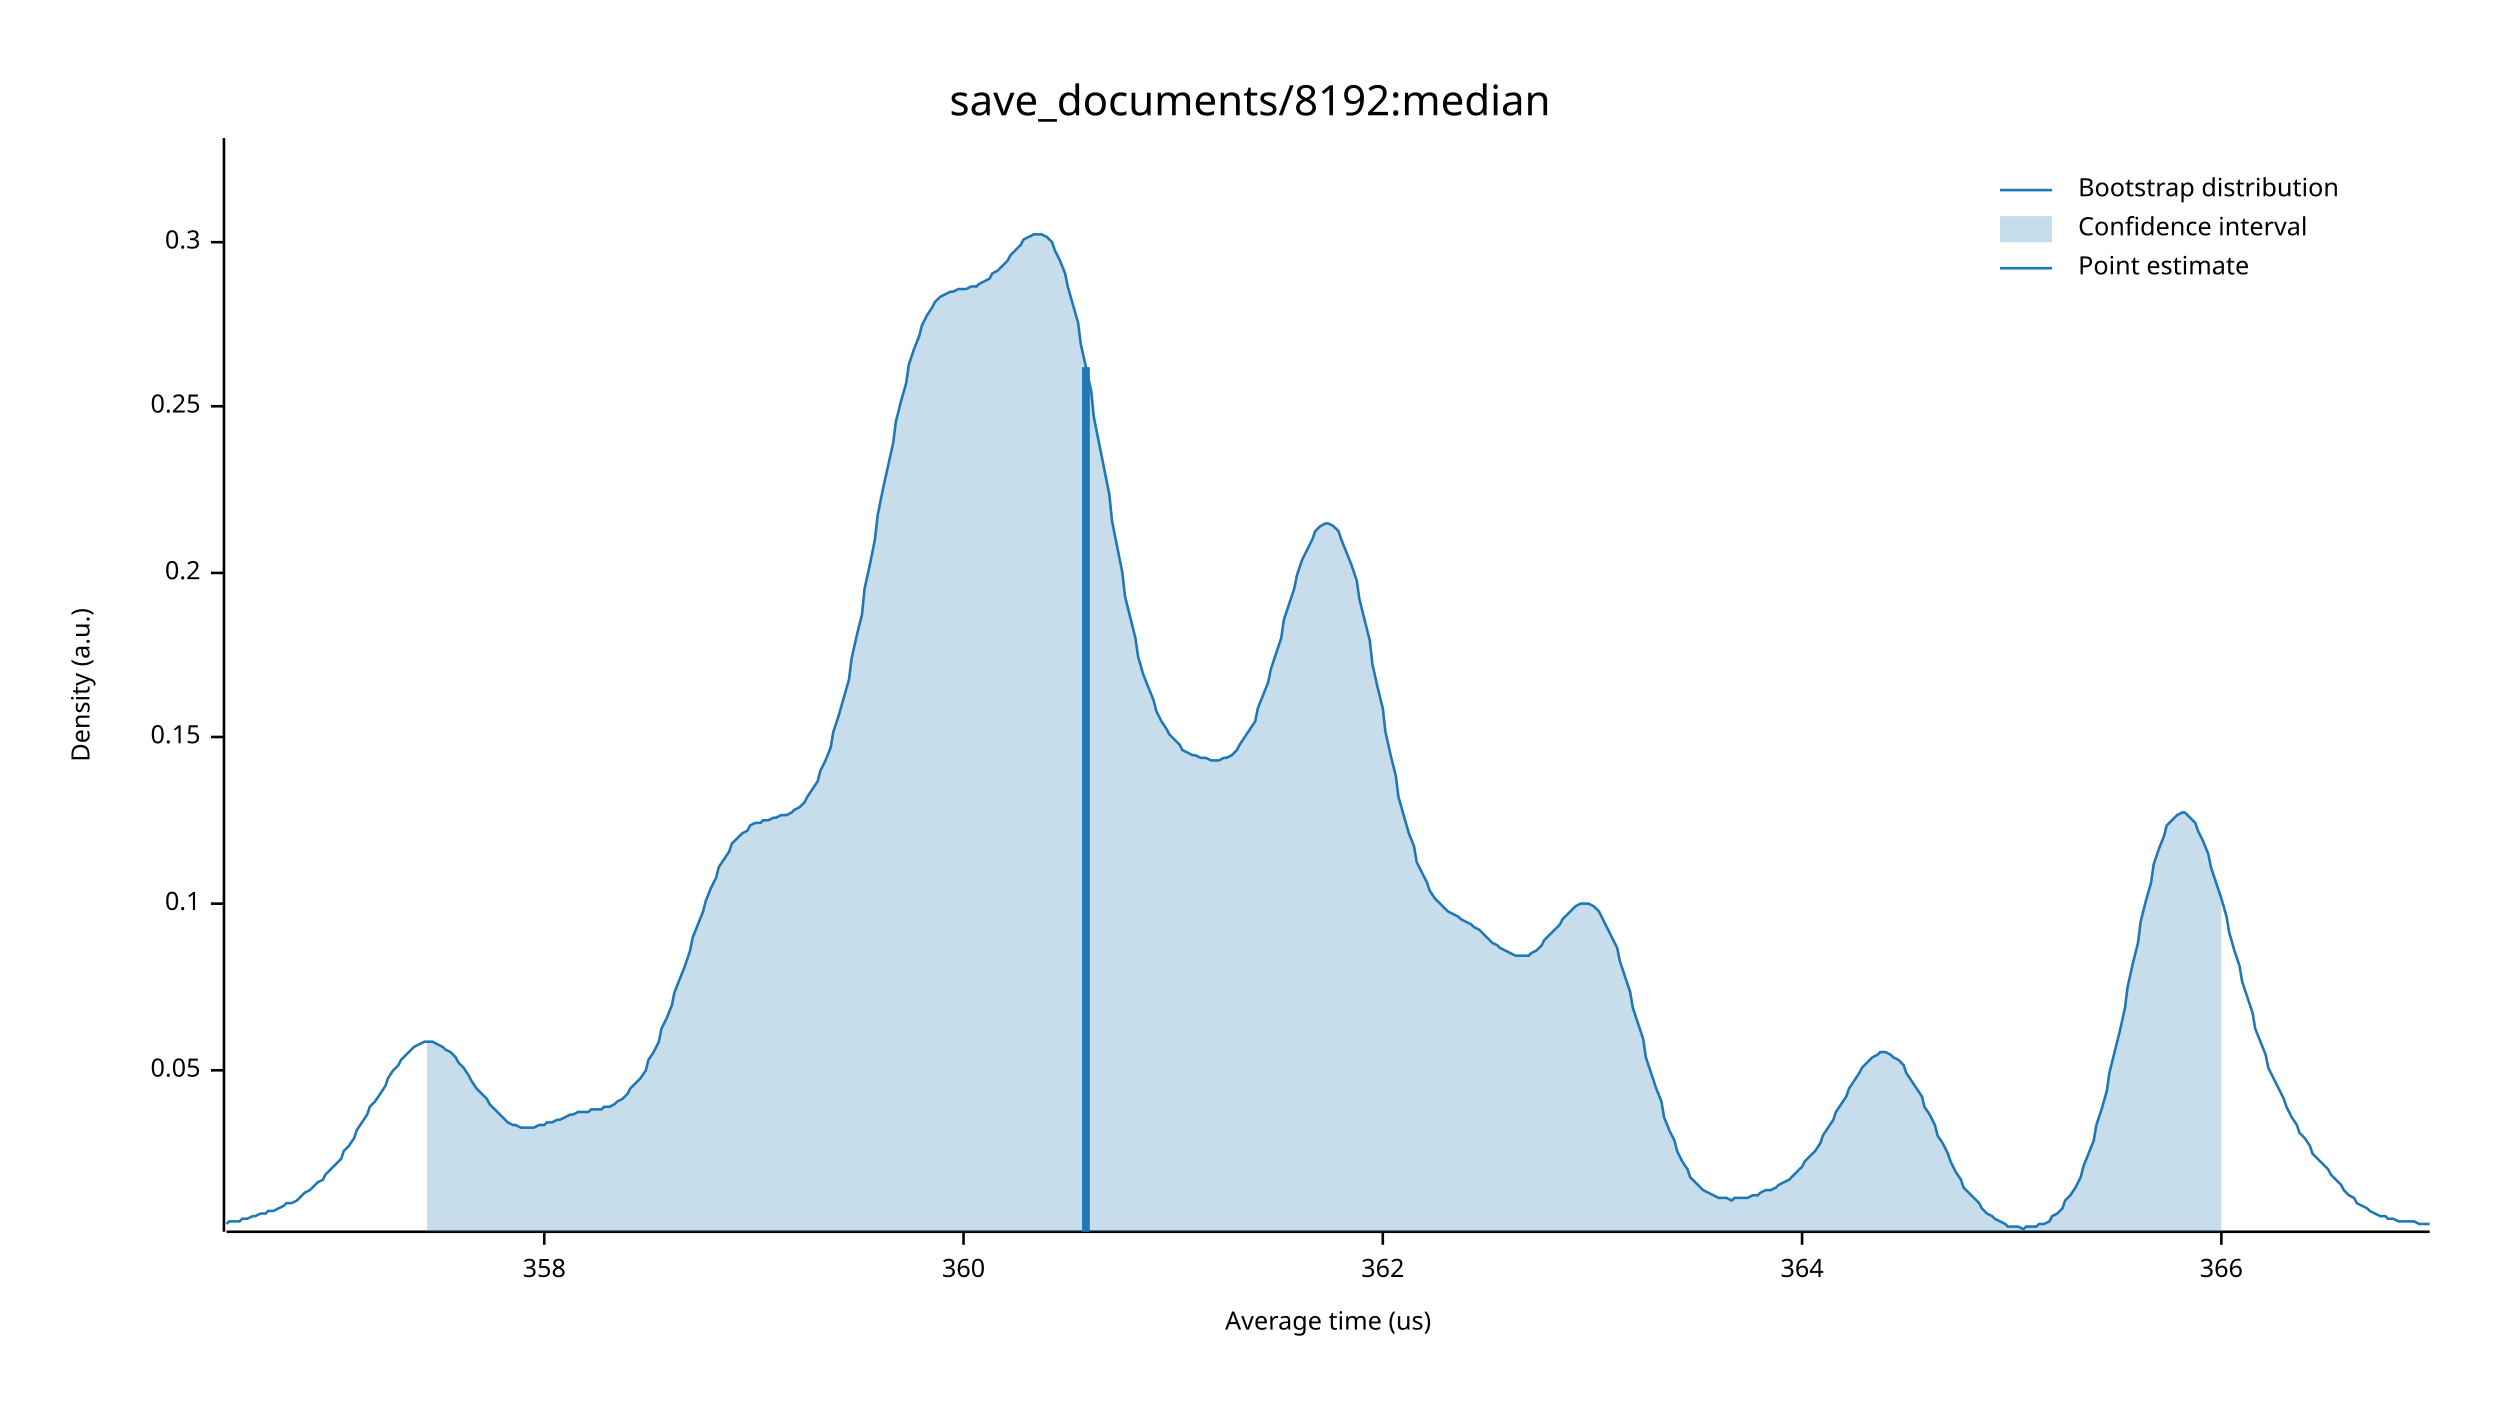
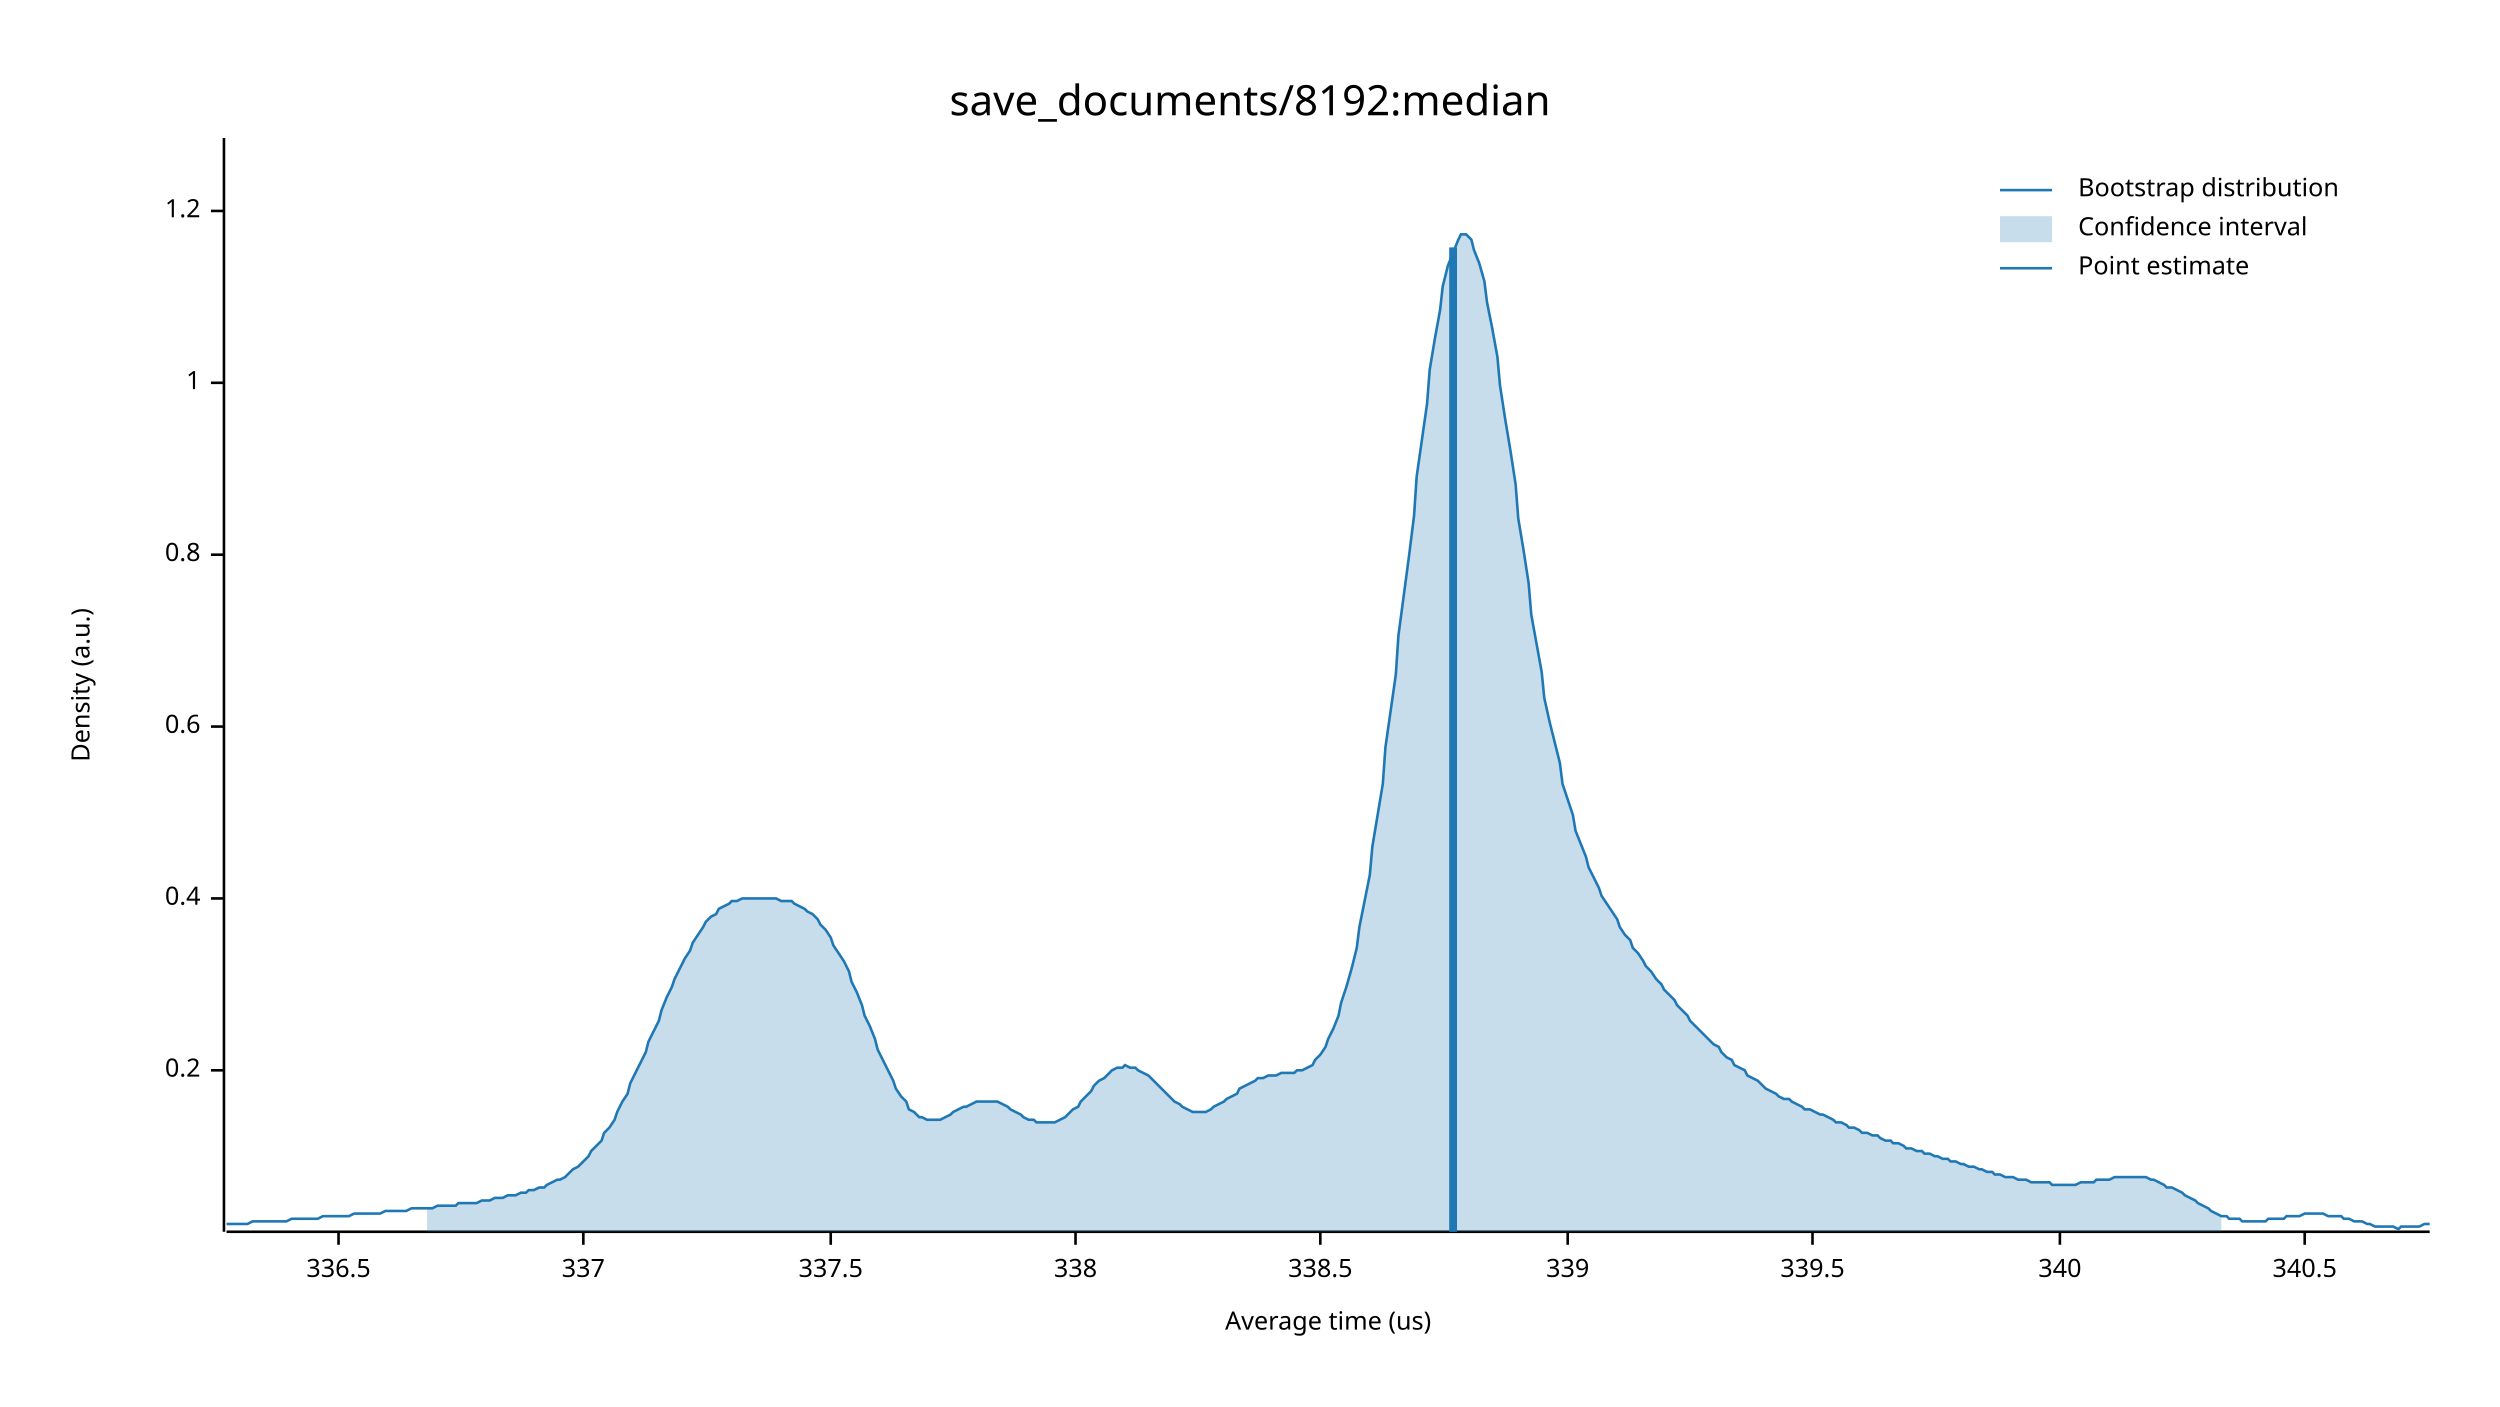
<svg xmlns="http://www.w3.org/2000/svg" width="960" height="540" viewBox="0 0 960 540">
  <text x="480" y="32" dy="0.76em" text-anchor="middle" font-family="sans-serif" font-size="16.129" opacity="1" fill="#000000">
save_documents/8192:median
</text>
  <text x="27" y="263" dy="0.76em" text-anchor="middle" font-family="sans-serif" font-size="9.677" opacity="1" fill="#000000" transform="rotate(270, 27, 263)">
Density (a.u.)
</text>
  <text x="510" y="513" dy="-0.5ex" text-anchor="middle" font-family="sans-serif" font-size="9.677" opacity="1" fill="#000000">
Average time (us)
</text>
  <polyline fill="none" opacity="1" stroke="#000000" stroke-width="1" points="86,53 86,473 " />
  <text x="77" y="411" dy="0.5ex" text-anchor="end" font-family="sans-serif" font-size="9.677" opacity="1" fill="#000000">
- 0.05
+ 0.2
</text>
  <polyline fill="none" opacity="1" stroke="#000000" stroke-width="1" points="81,411 86,411 " />
-   <text x="77" y="347" dy="0.5ex" text-anchor="end" font-family="sans-serif" font-size="9.677" opacity="1" fill="#000000">
- 0.1
+   <text x="77" y="345" dy="0.5ex" text-anchor="end" font-family="sans-serif" font-size="9.677" opacity="1" fill="#000000">
+ 0.4
</text>
-   <polyline fill="none" opacity="1" stroke="#000000" stroke-width="1" points="81,347 86,347 " />
-   <text x="77" y="283" dy="0.5ex" text-anchor="end" font-family="sans-serif" font-size="9.677" opacity="1" fill="#000000">
- 0.15
+   <polyline fill="none" opacity="1" stroke="#000000" stroke-width="1" points="81,345 86,345 " />
+   <text x="77" y="279" dy="0.5ex" text-anchor="end" font-family="sans-serif" font-size="9.677" opacity="1" fill="#000000">
+ 0.6
</text>
-   <polyline fill="none" opacity="1" stroke="#000000" stroke-width="1" points="81,283 86,283 " />
-   <text x="77" y="220" dy="0.5ex" text-anchor="end" font-family="sans-serif" font-size="9.677" opacity="1" fill="#000000">
- 0.2
+   <polyline fill="none" opacity="1" stroke="#000000" stroke-width="1" points="81,279 86,279 " />
+   <text x="77" y="213" dy="0.5ex" text-anchor="end" font-family="sans-serif" font-size="9.677" opacity="1" fill="#000000">
+ 0.8
</text>
-   <polyline fill="none" opacity="1" stroke="#000000" stroke-width="1" points="81,220 86,220 " />
-   <text x="77" y="156" dy="0.5ex" text-anchor="end" font-family="sans-serif" font-size="9.677" opacity="1" fill="#000000">
- 0.25
+   <polyline fill="none" opacity="1" stroke="#000000" stroke-width="1" points="81,213 86,213 " />
+   <text x="77" y="147" dy="0.5ex" text-anchor="end" font-family="sans-serif" font-size="9.677" opacity="1" fill="#000000">
+ 1
</text>
-   <polyline fill="none" opacity="1" stroke="#000000" stroke-width="1" points="81,156 86,156 " />
-   <text x="77" y="93" dy="0.5ex" text-anchor="end" font-family="sans-serif" font-size="9.677" opacity="1" fill="#000000">
- 0.3
+   <polyline fill="none" opacity="1" stroke="#000000" stroke-width="1" points="81,147 86,147 " />
+   <text x="77" y="81" dy="0.5ex" text-anchor="end" font-family="sans-serif" font-size="9.677" opacity="1" fill="#000000">
+ 1.2
</text>
-   <polyline fill="none" opacity="1" stroke="#000000" stroke-width="1" points="81,93 86,93 " />
+   <polyline fill="none" opacity="1" stroke="#000000" stroke-width="1" points="81,81 86,81 " />
  <polyline fill="none" opacity="1" stroke="#000000" stroke-width="1" points="87,473 933,473 " />
-   <text x="209" y="483" dy="0.76em" text-anchor="middle" font-family="sans-serif" font-size="9.677" opacity="1" fill="#000000">
- 358
+   <text x="130" y="483" dy="0.76em" text-anchor="middle" font-family="sans-serif" font-size="9.677" opacity="1" fill="#000000">
+ 336.5
</text>
-   <polyline fill="none" opacity="1" stroke="#000000" stroke-width="1" points="209,473 209,478 " />
-   <text x="370" y="483" dy="0.76em" text-anchor="middle" font-family="sans-serif" font-size="9.677" opacity="1" fill="#000000">
- 360
+   <polyline fill="none" opacity="1" stroke="#000000" stroke-width="1" points="130,473 130,478 " />
+   <text x="224" y="483" dy="0.76em" text-anchor="middle" font-family="sans-serif" font-size="9.677" opacity="1" fill="#000000">
+ 337
</text>
-   <polyline fill="none" opacity="1" stroke="#000000" stroke-width="1" points="370,473 370,478 " />
-   <text x="531" y="483" dy="0.76em" text-anchor="middle" font-family="sans-serif" font-size="9.677" opacity="1" fill="#000000">
- 362
+   <polyline fill="none" opacity="1" stroke="#000000" stroke-width="1" points="224,473 224,478 " />
+   <text x="319" y="483" dy="0.76em" text-anchor="middle" font-family="sans-serif" font-size="9.677" opacity="1" fill="#000000">
+ 337.5
</text>
-   <polyline fill="none" opacity="1" stroke="#000000" stroke-width="1" points="531,473 531,478 " />
-   <text x="692" y="483" dy="0.76em" text-anchor="middle" font-family="sans-serif" font-size="9.677" opacity="1" fill="#000000">
- 364
+   <polyline fill="none" opacity="1" stroke="#000000" stroke-width="1" points="319,473 319,478 " />
+   <text x="413" y="483" dy="0.76em" text-anchor="middle" font-family="sans-serif" font-size="9.677" opacity="1" fill="#000000">
+ 338
</text>
-   <polyline fill="none" opacity="1" stroke="#000000" stroke-width="1" points="692,473 692,478 " />
-   <text x="853" y="483" dy="0.76em" text-anchor="middle" font-family="sans-serif" font-size="9.677" opacity="1" fill="#000000">
- 366
+   <polyline fill="none" opacity="1" stroke="#000000" stroke-width="1" points="413,473 413,478 " />
+   <text x="507" y="483" dy="0.76em" text-anchor="middle" font-family="sans-serif" font-size="9.677" opacity="1" fill="#000000">
+ 338.5
</text>
-   <polyline fill="none" opacity="1" stroke="#000000" stroke-width="1" points="853,473 853,478 " />
-   <polyline fill="none" opacity="1" stroke="#1F78B4" stroke-width="1" points="87,470 88,469 90,469 92,469 93,468 95,468 97,467 98,467 100,466 102,466 103,465 105,465 107,464 109,463 110,462 112,462 114,461 115,460 117,458 119,457 120,456 122,454 124,453 125,451 127,449 129,447 131,445 132,442 134,440 136,437 137,434 139,431 141,428 142,425 144,423 146,420 148,417 149,414 151,411 153,409 154,407 156,405 158,403 159,402 161,401 163,400 164,400 166,400 168,401 170,402 171,403 173,404 175,406 176,408 178,410 180,413 181,415 183,418 185,420 187,422 188,424 190,426 192,428 193,429 195,431 197,432 198,432 200,433 202,433 203,433 205,433 207,432 209,432 210,431 212,431 214,430 215,430 217,429 219,428 220,428 222,427 224,427 226,427 227,426 229,426 231,426 232,425 234,425 236,424 237,423 239,422 241,420 242,418 244,416 246,414 248,411 249,407 251,404 253,400 254,395 256,391 258,386 259,381 261,376 263,371 265,365 266,360 268,355 270,350 271,346 273,341 275,337 276,333 278,330 280,327 281,324 283,322 285,320 287,319 288,317 290,316 292,316 293,315 295,315 297,314 298,314 300,313 302,313 304,312 305,311 307,310 309,308 310,306 312,303 314,300 315,296 317,292 319,287 320,281 322,275 324,268 326,261 327,253 329,244 331,236 332,226 334,217 336,207 337,198 339,188 341,179 343,170 344,162 346,154 348,147 349,140 351,134 353,129 354,125 356,121 358,118 359,116 361,114 363,113 365,112 366,112 368,111 370,111 371,111 373,110 375,110 376,109 378,108 380,107 381,105 383,104 385,102 387,100 388,98 390,96 392,94 393,92 395,91 397,90 398,90 400,90 402,91 404,93 405,96 407,100 409,105 410,110 412,117 414,124 415,132 417,141 419,150 420,160 422,170 424,180 426,190 427,200 429,210 431,220 432,229 434,237 436,245 437,252 439,259 441,264 443,269 444,273 446,277 448,280 449,282 451,284 453,286 454,288 456,289 458,290 459,290 461,291 463,291 465,292 466,292 468,292 470,291 471,291 473,290 475,288 476,286 478,283 480,280 482,277 483,272 485,267 487,262 488,257 490,251 492,245 493,238 495,232 497,226 498,221 500,215 502,211 504,207 505,204 507,202 509,201 510,201 512,202 514,204 515,207 517,212 519,217 521,223 522,230 524,238 526,246 527,255 529,264 531,272 532,281 534,290 536,298 537,306 539,313 541,320 543,325 544,331 546,335 548,339 549,342 551,345 553,347 554,348 556,350 558,351 560,352 561,353 563,354 565,355 566,356 568,357 570,359 571,360 573,362 575,363 576,364 578,365 580,366 582,367 583,367 585,367 587,367 588,366 590,365 592,363 593,361 595,359 597,357 599,355 600,353 602,351 604,349 605,348 607,347 609,347 610,347 612,348 614,350 615,352 617,356 619,360 621,364 622,369 624,375 626,381 627,387 629,393 631,399 632,406 634,412 636,418 638,423 639,429 641,434 643,438 644,442 646,446 648,449 649,452 651,454 653,456 654,457 656,458 658,459 660,460 661,460 663,460 665,461 666,460 668,460 670,460 671,460 673,459 675,459 676,458 678,457 680,457 682,456 683,455 685,454 687,453 688,452 690,450 692,448 693,446 695,444 697,442 699,439 700,436 702,433 704,430 705,427 707,424 709,421 710,418 712,415 714,412 715,410 717,408 719,406 721,405 722,404 724,404 726,405 727,406 729,407 731,409 732,412 734,415 736,418 738,421 739,425 741,428 743,432 744,436 746,439 748,443 749,446 751,450 753,453 754,456 756,458 758,460 760,462 761,464 763,466 765,467 766,468 768,469 770,470 771,471 773,471 775,471 777,472 778,471 780,471 782,471 783,470 785,470 787,469 788,467 790,466 792,464 793,461 795,459 797,456 799,452 800,448 802,443 804,438 805,432 807,426 809,419 810,412 812,404 814,396 816,387 817,379 819,370 821,362 822,354 824,346 826,339 827,332 829,326 831,321 832,317 834,315 836,313 838,312 839,312 841,314 843,316 844,319 846,323 848,328 849,333 851,339 853,345 855,352 856,358 858,365 860,371 861,377 863,383 865,389 866,395 868,400 870,405 871,410 873,414 875,418 877,422 878,425 880,429 882,432 883,435 885,437 887,440 888,443 890,445 892,447 894,449 895,451 897,453 899,455 900,457 902,459 904,460 905,462 907,463 909,464 910,465 912,466 914,467 916,467 917,468 919,468 921,469 922,469 924,469 926,469 927,469 929,470 931,470 933,470 " />
-   <polygon opacity="0.25" fill="#1F78B4" points="164,400 166,400 168,401 170,402 171,403 173,404 175,406 176,408 178,410 180,413 181,415 183,418 185,420 187,422 188,424 190,426 192,428 193,429 195,431 197,432 198,432 200,433 202,433 203,433 205,433 207,432 209,432 210,431 212,431 214,430 215,430 217,429 219,428 220,428 222,427 224,427 226,427 227,426 229,426 231,426 232,425 234,425 236,424 237,423 239,422 241,420 242,418 244,416 246,414 248,411 249,407 251,404 253,400 254,395 256,391 258,386 259,381 261,376 263,371 265,365 266,360 268,355 270,350 271,346 273,341 275,337 276,333 278,330 280,327 281,324 283,322 285,320 287,319 288,317 290,316 292,316 293,315 295,315 297,314 298,314 300,313 302,313 304,312 305,311 307,310 309,308 310,306 312,303 314,300 315,296 317,292 319,287 320,281 322,275 324,268 326,261 327,253 329,244 331,236 332,226 334,217 336,207 337,198 339,188 341,179 343,170 344,162 346,154 348,147 349,140 351,134 353,129 354,125 356,121 358,118 359,116 361,114 363,113 365,112 366,112 368,111 370,111 371,111 373,110 375,110 376,109 378,108 380,107 381,105 383,104 385,102 387,100 388,98 390,96 392,94 393,92 395,91 397,90 398,90 400,90 402,91 404,93 405,96 407,100 409,105 410,110 412,117 414,124 415,132 417,141 419,150 420,160 422,170 424,180 426,190 427,200 429,210 431,220 432,229 434,237 436,245 437,252 439,259 441,264 443,269 444,273 446,277 448,280 449,282 451,284 453,286 454,288 456,289 458,290 459,290 461,291 463,291 465,292 466,292 468,292 470,291 471,291 473,290 475,288 476,286 478,283 480,280 482,277 483,272 485,267 487,262 488,257 490,251 492,245 493,238 495,232 497,226 498,221 500,215 502,211 504,207 505,204 507,202 509,201 510,201 512,202 514,204 515,207 517,212 519,217 521,223 522,230 524,238 526,246 527,255 529,264 531,272 532,281 534,290 536,298 537,306 539,313 541,320 543,325 544,331 546,335 548,339 549,342 551,345 553,347 554,348 556,350 558,351 560,352 561,353 563,354 565,355 566,356 568,357 570,359 571,360 573,362 575,363 576,364 578,365 580,366 582,367 583,367 585,367 587,367 588,366 590,365 592,363 593,361 595,359 597,357 599,355 600,353 602,351 604,349 605,348 607,347 609,347 610,347 612,348 614,350 615,352 617,356 619,360 621,364 622,369 624,375 626,381 627,387 629,393 631,399 632,406 634,412 636,418 638,423 639,429 641,434 643,438 644,442 646,446 648,449 649,452 651,454 653,456 654,457 656,458 658,459 660,460 661,460 663,460 665,461 666,460 668,460 670,460 671,460 673,459 675,459 676,458 678,457 680,457 682,456 683,455 685,454 687,453 688,452 690,450 692,448 693,446 695,444 697,442 699,439 700,436 702,433 704,430 705,427 707,424 709,421 710,418 712,415 714,412 715,410 717,408 719,406 721,405 722,404 724,404 726,405 727,406 729,407 731,409 732,412 734,415 736,418 738,421 739,425 741,428 743,432 744,436 746,439 748,443 749,446 751,450 753,453 754,456 756,458 758,460 760,462 761,464 763,466 765,467 766,468 768,469 770,470 771,471 773,471 775,471 777,472 778,471 780,471 782,471 783,470 785,470 787,469 788,467 790,466 792,464 793,461 795,459 797,456 799,452 800,448 802,443 804,438 805,432 807,426 809,419 810,412 812,404 814,396 816,387 817,379 819,370 821,362 822,354 824,346 826,339 827,332 829,326 831,321 832,317 834,315 836,313 838,312 839,312 841,314 843,316 844,319 846,323 848,328 849,333 851,339 853,345 853,473 164,473 " />
-   <polyline fill="none" opacity="1" stroke="#1F78B4" stroke-width="3" points="417,473 417,141 " />
+   <polyline fill="none" opacity="1" stroke="#000000" stroke-width="1" points="507,473 507,478 " />
+   <text x="602" y="483" dy="0.76em" text-anchor="middle" font-family="sans-serif" font-size="9.677" opacity="1" fill="#000000">
+ 339
+ </text>
+   <polyline fill="none" opacity="1" stroke="#000000" stroke-width="1" points="602,473 602,478 " />
+   <text x="696" y="483" dy="0.76em" text-anchor="middle" font-family="sans-serif" font-size="9.677" opacity="1" fill="#000000">
+ 339.5
+ </text>
+   <polyline fill="none" opacity="1" stroke="#000000" stroke-width="1" points="696,473 696,478 " />
+   <text x="791" y="483" dy="0.76em" text-anchor="middle" font-family="sans-serif" font-size="9.677" opacity="1" fill="#000000">
+ 340
+ </text>
+   <polyline fill="none" opacity="1" stroke="#000000" stroke-width="1" points="791,473 791,478 " />
+   <text x="885" y="483" dy="0.76em" text-anchor="middle" font-family="sans-serif" font-size="9.677" opacity="1" fill="#000000">
+ 340.5
+ </text>
+   <polyline fill="none" opacity="1" stroke="#000000" stroke-width="1" points="885,473 885,478 " />
+   <polyline fill="none" opacity="1" stroke="#1F78B4" stroke-width="1" points="87,470 88,470 90,470 92,470 93,470 95,470 97,469 98,469 100,469 102,469 103,469 105,469 107,469 109,469 110,469 112,468 114,468 115,468 117,468 119,468 120,468 122,468 124,467 125,467 127,467 129,467 131,467 132,467 134,467 136,466 137,466 139,466 141,466 142,466 144,466 146,466 148,465 149,465 151,465 153,465 154,465 156,465 158,464 159,464 161,464 163,464 164,464 166,464 168,463 170,463 171,463 173,463 175,463 176,462 178,462 180,462 181,462 183,462 185,461 187,461 188,461 190,460 192,460 193,460 195,459 197,459 198,459 200,458 202,458 203,457 205,457 207,456 209,456 210,455 212,454 214,453 215,453 217,452 219,450 220,449 222,448 224,446 226,444 227,442 229,440 231,438 232,435 234,433 236,430 237,427 239,423 241,420 242,416 244,412 246,408 248,404 249,400 251,396 253,392 254,388 256,383 258,379 259,376 261,372 263,368 265,365 266,362 268,359 270,356 271,354 273,352 275,351 276,349 278,348 280,347 281,346 283,346 285,345 287,345 288,345 290,345 292,345 293,345 295,345 297,345 298,345 300,346 302,346 304,346 305,347 307,348 309,349 310,350 312,351 314,353 315,355 317,357 319,360 320,363 322,366 324,369 326,373 327,377 329,381 331,386 332,390 334,394 336,399 337,403 339,407 341,411 343,415 344,418 346,421 348,423 349,426 351,427 353,429 354,429 356,430 358,430 359,430 361,430 363,429 365,428 366,427 368,426 370,425 371,425 373,424 375,423 376,423 378,423 380,423 381,423 383,423 385,424 387,425 388,426 390,427 392,428 393,429 395,430 397,430 398,431 400,431 402,431 404,431 405,431 407,430 409,429 410,428 412,426 414,425 415,423 417,421 419,419 420,417 422,415 424,414 426,412 427,411 429,410 431,410 432,409 434,410 436,410 437,411 439,412 441,413 443,415 444,416 446,418 448,420 449,421 451,423 453,424 454,425 456,426 458,427 459,427 461,427 463,427 465,426 466,425 468,424 470,423 471,422 473,421 475,420 476,418 478,417 480,416 482,415 483,414 485,414 487,413 488,413 490,413 492,412 493,412 495,412 497,412 498,411 500,411 502,410 504,409 505,407 507,405 509,402 510,399 512,395 514,390 515,385 517,379 519,372 521,364 522,356 524,346 526,336 527,325 529,313 531,301 532,287 534,273 536,259 537,244 539,229 541,214 543,198 544,183 546,169 548,155 549,142 551,130 553,119 554,110 556,102 558,97 560,92 561,90 563,90 565,92 566,96 568,101 570,108 571,116 573,126 575,137 576,148 578,161 580,173 582,186 583,199 585,211 587,224 588,236 590,247 592,258 593,268 595,277 597,285 599,293 600,301 602,307 604,313 605,319 607,324 609,329 610,333 612,337 614,341 615,344 617,347 619,350 621,353 622,356 624,359 626,361 627,364 629,366 631,369 632,371 634,373 636,376 638,378 639,380 641,382 643,384 644,386 646,388 648,390 649,392 651,394 653,396 654,397 656,399 658,401 660,402 661,404 663,406 665,407 666,409 668,410 670,411 671,413 673,414 675,415 676,416 678,418 680,419 682,420 683,421 685,422 687,422 688,423 690,424 692,425 693,426 695,426 697,427 699,428 700,428 702,429 704,430 705,431 707,431 709,432 710,433 712,433 714,434 715,435 717,435 719,436 721,436 722,437 724,438 726,438 727,439 729,439 731,440 732,441 734,441 736,442 738,442 739,443 741,443 743,444 744,444 746,445 748,445 749,446 751,446 753,447 754,447 756,448 758,448 760,449 761,449 763,450 765,450 766,451 768,451 770,452 771,452 773,452 775,453 777,453 778,453 780,454 782,454 783,454 785,454 787,454 788,455 790,455 792,455 793,455 795,455 797,455 799,454 800,454 802,454 804,454 805,453 807,453 809,453 810,453 812,452 814,452 816,452 817,452 819,452 821,452 822,452 824,452 826,453 827,453 829,454 831,455 832,456 834,456 836,457 838,458 839,459 841,460 843,461 844,462 846,463 848,464 849,465 851,466 853,467 855,467 856,468 858,468 860,468 861,469 863,469 865,469 866,469 868,469 870,469 871,468 873,468 875,468 877,468 878,467 880,467 882,467 883,467 885,466 887,466 888,466 890,466 892,466 894,467 895,467 897,467 899,467 900,468 902,468 904,469 905,469 907,469 909,470 910,470 912,471 914,471 916,471 917,471 919,471 921,472 922,471 924,471 926,471 927,471 929,471 931,470 933,470 " />
+   <polygon opacity="0.25" fill="#1F78B4" points="164,464 166,464 168,463 170,463 171,463 173,463 175,463 176,462 178,462 180,462 181,462 183,462 185,461 187,461 188,461 190,460 192,460 193,460 195,459 197,459 198,459 200,458 202,458 203,457 205,457 207,456 209,456 210,455 212,454 214,453 215,453 217,452 219,450 220,449 222,448 224,446 226,444 227,442 229,440 231,438 232,435 234,433 236,430 237,427 239,423 241,420 242,416 244,412 246,408 248,404 249,400 251,396 253,392 254,388 256,383 258,379 259,376 261,372 263,368 265,365 266,362 268,359 270,356 271,354 273,352 275,351 276,349 278,348 280,347 281,346 283,346 285,345 287,345 288,345 290,345 292,345 293,345 295,345 297,345 298,345 300,346 302,346 304,346 305,347 307,348 309,349 310,350 312,351 314,353 315,355 317,357 319,360 320,363 322,366 324,369 326,373 327,377 329,381 331,386 332,390 334,394 336,399 337,403 339,407 341,411 343,415 344,418 346,421 348,423 349,426 351,427 353,429 354,429 356,430 358,430 359,430 361,430 363,429 365,428 366,427 368,426 370,425 371,425 373,424 375,423 376,423 378,423 380,423 381,423 383,423 385,424 387,425 388,426 390,427 392,428 393,429 395,430 397,430 398,431 400,431 402,431 404,431 405,431 407,430 409,429 410,428 412,426 414,425 415,423 417,421 419,419 420,417 422,415 424,414 426,412 427,411 429,410 431,410 432,409 434,410 436,410 437,411 439,412 441,413 443,415 444,416 446,418 448,420 449,421 451,423 453,424 454,425 456,426 458,427 459,427 461,427 463,427 465,426 466,425 468,424 470,423 471,422 473,421 475,420 476,418 478,417 480,416 482,415 483,414 485,414 487,413 488,413 490,413 492,412 493,412 495,412 497,412 498,411 500,411 502,410 504,409 505,407 507,405 509,402 510,399 512,395 514,390 515,385 517,379 519,372 521,364 522,356 524,346 526,336 527,325 529,313 531,301 532,287 534,273 536,259 537,244 539,229 541,214 543,198 544,183 546,169 548,155 549,142 551,130 553,119 554,110 556,102 558,97 560,92 561,90 563,90 565,92 566,96 568,101 570,108 571,116 573,126 575,137 576,148 578,161 580,173 582,186 583,199 585,211 587,224 588,236 590,247 592,258 593,268 595,277 597,285 599,293 600,301 602,307 604,313 605,319 607,324 609,329 610,333 612,337 614,341 615,344 617,347 619,350 621,353 622,356 624,359 626,361 627,364 629,366 631,369 632,371 634,373 636,376 638,378 639,380 641,382 643,384 644,386 646,388 648,390 649,392 651,394 653,396 654,397 656,399 658,401 660,402 661,404 663,406 665,407 666,409 668,410 670,411 671,413 673,414 675,415 676,416 678,418 680,419 682,420 683,421 685,422 687,422 688,423 690,424 692,425 693,426 695,426 697,427 699,428 700,428 702,429 704,430 705,431 707,431 709,432 710,433 712,433 714,434 715,435 717,435 719,436 721,436 722,437 724,438 726,438 727,439 729,439 731,440 732,441 734,441 736,442 738,442 739,443 741,443 743,444 744,444 746,445 748,445 749,446 751,446 753,447 754,447 756,448 758,448 760,449 761,449 763,450 765,450 766,451 768,451 770,452 771,452 773,452 775,453 777,453 778,453 780,454 782,454 783,454 785,454 787,454 788,455 790,455 792,455 793,455 795,455 797,455 799,454 800,454 802,454 804,454 805,453 807,453 809,453 810,453 812,452 814,452 816,452 817,452 819,452 821,452 822,452 824,452 826,453 827,453 829,454 831,455 832,456 834,456 836,457 838,458 839,459 841,460 843,461 844,462 846,463 848,464 849,465 851,466 853,467 853,473 164,473 " />
+   <polyline fill="none" opacity="1" stroke="#1F78B4" stroke-width="3" points="558,473 558,95 " />
  <text x="798" y="68" dy="0.76em" text-anchor="start" font-family="sans-serif" font-size="9.677" opacity="1" fill="#000000">
Bootstrap distribution
</text>
  <text x="798" y="83" dy="0.76em" text-anchor="start" font-family="sans-serif" font-size="9.677" opacity="1" fill="#000000">
Confidence interval
</text>
  <text x="798" y="98" dy="0.76em" text-anchor="start" font-family="sans-serif" font-size="9.677" opacity="1" fill="#000000">
Point estimate
</text>
  <polyline fill="none" opacity="1" stroke="#1F78B4" stroke-width="1" points="768,73 788,73 " />
  <rect x="768" y="83" width="20" height="10" opacity="0.25" fill="#1F78B4" stroke="none" />
  <polyline fill="none" opacity="1" stroke="#1F78B4" stroke-width="1" points="768,103 788,103 " />
</svg>
